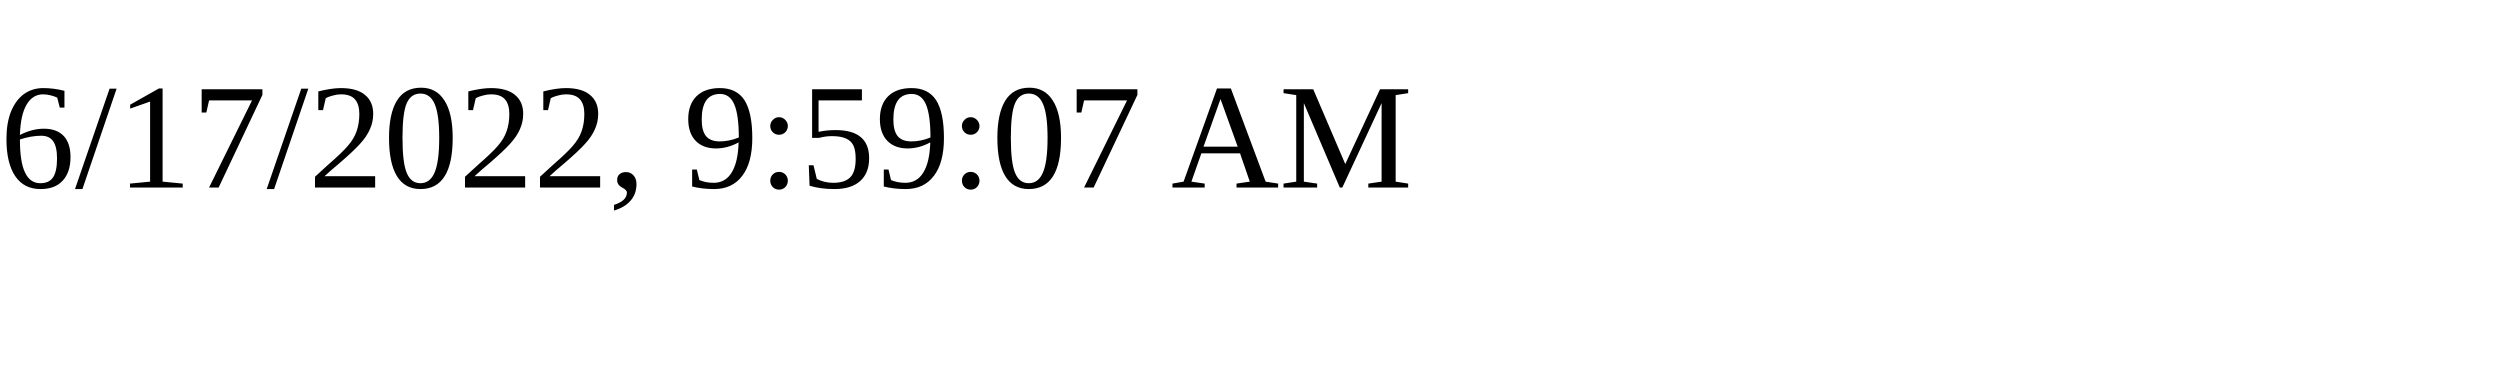
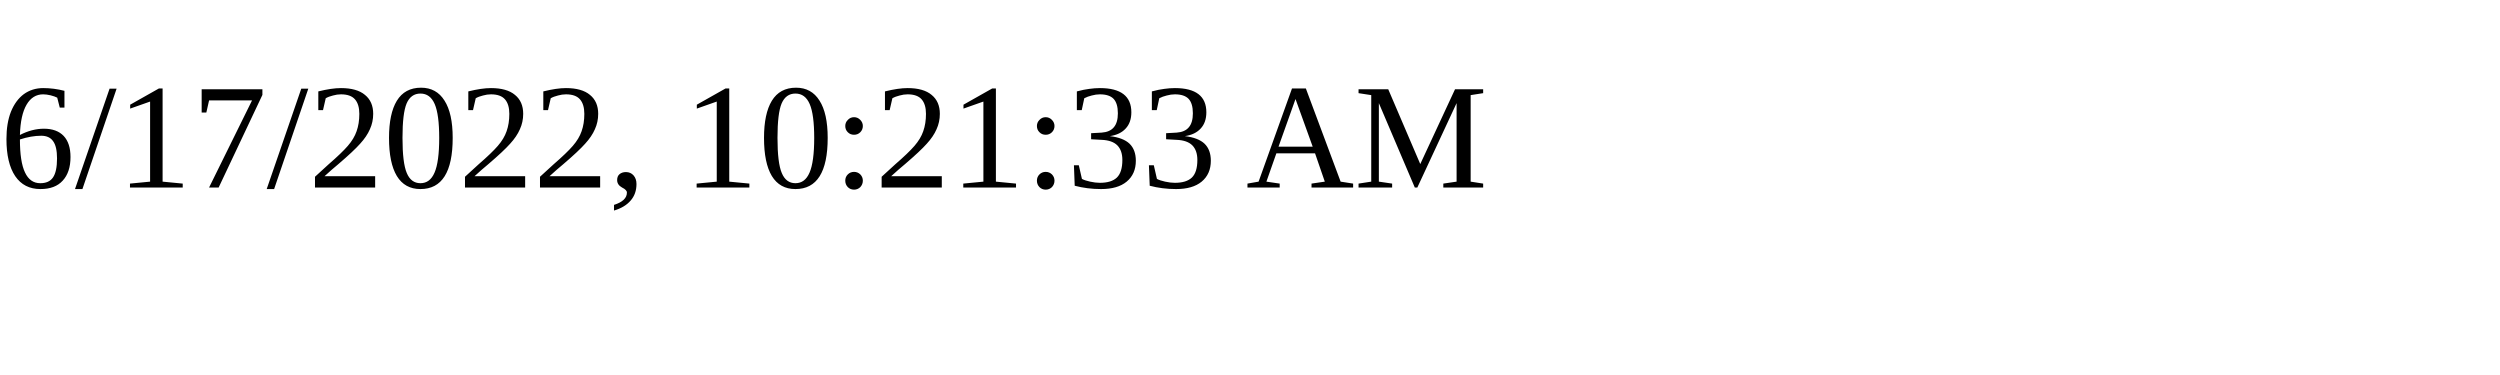
<svg xmlns="http://www.w3.org/2000/svg" height="30" width="200">
-   <text x="0" y="15">6/17/2022, 9:59:07 AM</text>
+   <text x="0" y="15">6/17/2022, 10:21:33 AM</text>
</svg>
